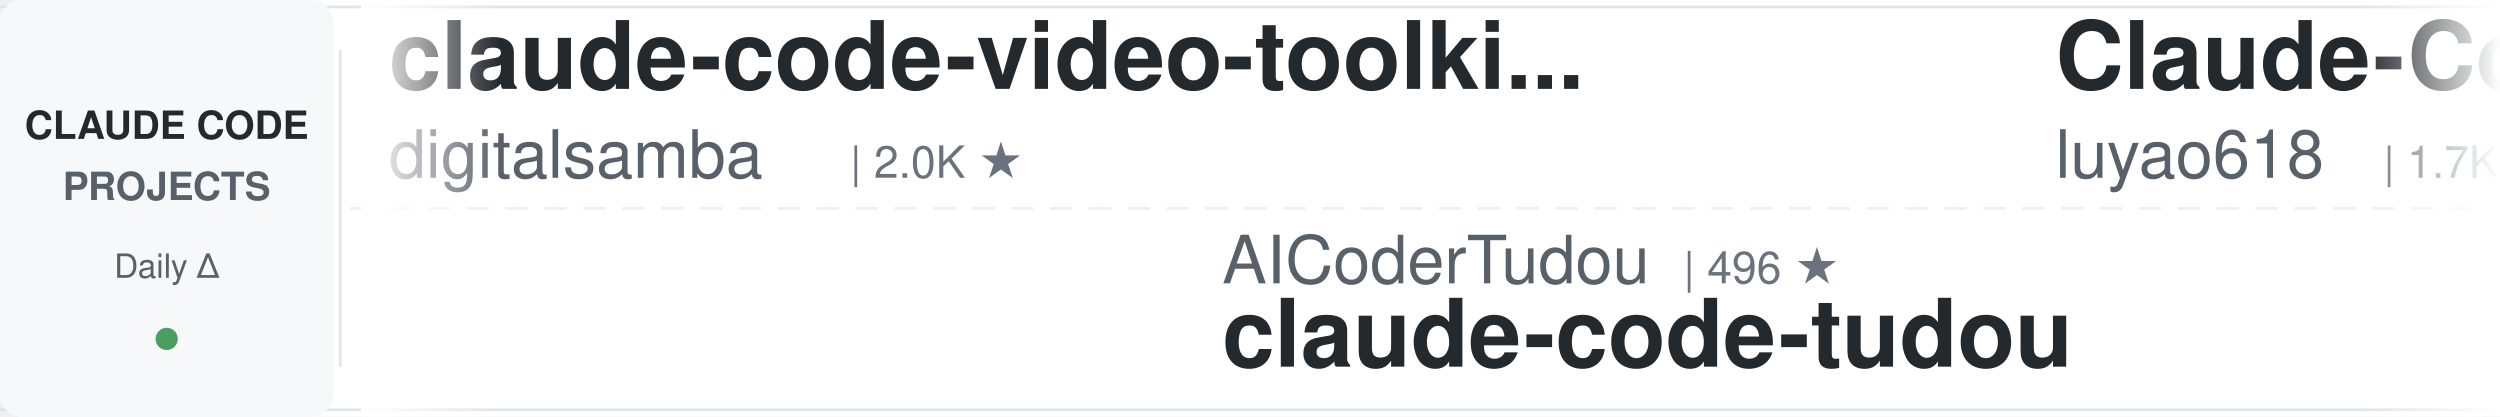
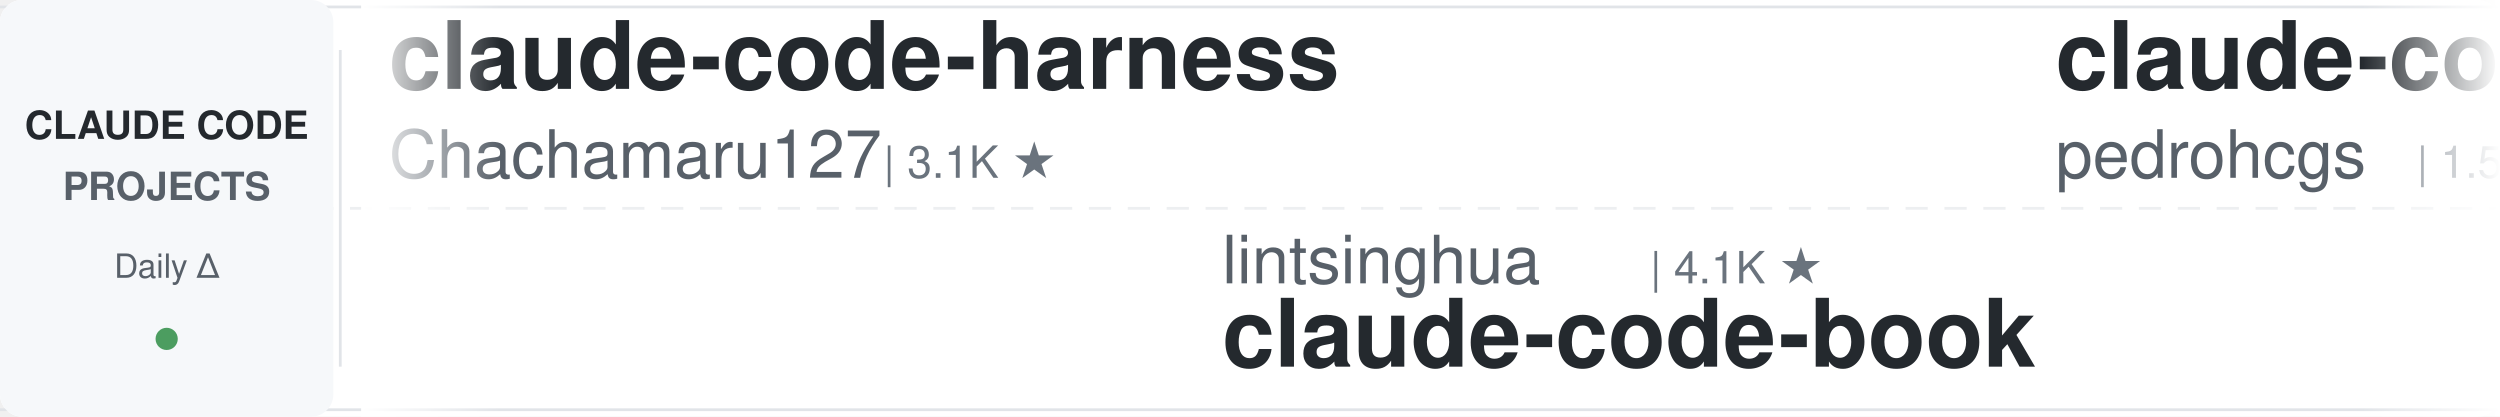
<svg xmlns="http://www.w3.org/2000/svg" width="900" height="150">
  <defs>
    <linearGradient id="leftFade" x1="0%" y1="0%" x2="100%" y2="0%">
      <stop offset="0%" style="stop-color:#ffffff;stop-opacity:1" />
      <stop offset="100%" style="stop-color:#ffffff;stop-opacity:0" />
    </linearGradient>
    <linearGradient id="rightFade" x1="0%" y1="0%" x2="100%" y2="0%">
      <stop offset="0%" style="stop-color:#ffffff;stop-opacity:0" />
      <stop offset="100%" style="stop-color:#ffffff;stop-opacity:1" />
    </linearGradient>
  </defs>
  <rect width="900" height="150" fill="#ffffff" rx="8" />
  <rect x="0" y="2" width="900" height="1" fill="#e1e4e8" />
  <rect x="0" y="147" width="900" height="1" fill="#e1e4e8" />
  <line x1="0" y1="75" x2="900" y2="75" stroke="#e1e4e8" stroke-width="1" stroke-dasharray="8 6" opacity="0.6" />
  <rect x="0" y="0" width="120" height="150" fill="#f6f8fa" rx="8" />
  <text x="60" y="50" font-family="-apple-system, BlinkMacSystemFont, 'Segoe UI', Helvetica, Arial, sans-serif" font-size="14" font-weight="600" fill="#24292e" text-anchor="middle">CLAUDE CODE</text>
  <text x="60" y="72" font-family="-apple-system, BlinkMacSystemFont, 'Segoe UI', Helvetica, Arial, sans-serif" font-size="14" font-weight="600" fill="#586069" text-anchor="middle">PROJECTS</text>
  <text x="60" y="100" font-family="-apple-system, BlinkMacSystemFont, 'Segoe UI', Helvetica, Arial, sans-serif" font-size="12" font-weight="500" fill="#586069" text-anchor="middle">Daily Δ</text>
  <circle cx="60" cy="122" r="4" fill="#22863a" opacity="0.8" />
  <rect x="122" y="18" width="1" height="114" fill="#e1e4e8" />
  <clipPath id="tickerClip">
    <rect x="130" y="0" width="770" height="150" />
  </clipPath>
  <g clip-path="url(#tickerClip)">
    <g id="tickerItems">
      <animateTransform attributeName="transform" attributeType="XML" type="translate" from="0 0" to="-3000 0" dur="54s" repeatCount="indefinite" />
      <g transform="translate(0, 0)">
-         <text x="140" y="32" font-family="-apple-system, BlinkMacSystemFont, 'Segoe UI', Helvetica, Arial, sans-serif" font-size="34" font-weight="600" fill="#24292e">claude-code-video-toolki...</text>
-         <text x="140" y="64" font-family="-apple-system, BlinkMacSystemFont, 'Segoe UI', Helvetica, Arial, sans-serif" font-size="24" font-weight="400" fill="#586069">digitalsamba</text>
-         <text x="306" y="64" font-family="-apple-system, BlinkMacSystemFont, 'Segoe UI', Helvetica, Arial, sans-serif" font-size="16" font-weight="500" fill="#6a737d">| 2.0K ★</text>
+         <text x="140" y="32" font-family="-apple-system, BlinkMacSystemFont, 'Segoe UI', Helvetica, Arial, sans-serif" font-size="34" font-weight="600" fill="#24292e">claude-code-harness</text>
+         <text x="140" y="64" font-family="-apple-system, BlinkMacSystemFont, 'Segoe UI', Helvetica, Arial, sans-serif" font-size="24" font-weight="400" fill="#586069">Chachamaru127</text>
+         <text x="318" y="64" font-family="-apple-system, BlinkMacSystemFont, 'Segoe UI', Helvetica, Arial, sans-serif" font-size="16" font-weight="500" fill="#6a737d">| 3.1K ★</text>
      </g>
      <g transform="translate(300, 0)">
-         <text x="140" y="102" font-family="-apple-system, BlinkMacSystemFont, 'Segoe UI', Helvetica, Arial, sans-serif" font-size="24" font-weight="400" fill="#586069">AICoderTudou</text>
-         <text x="306" y="102" font-family="-apple-system, BlinkMacSystemFont, 'Segoe UI', Helvetica, Arial, sans-serif" font-size="16" font-weight="500" fill="#6a737d">| 496 ★</text>
-         <text x="140" y="132" font-family="-apple-system, BlinkMacSystemFont, 'Segoe UI', Helvetica, Arial, sans-serif" font-size="34" font-weight="600" fill="#24292e">claude-code-tudou</text>
+         <text x="140" y="102" font-family="-apple-system, BlinkMacSystemFont, 'Segoe UI', Helvetica, Arial, sans-serif" font-size="24" font-weight="400" fill="#586069">lintsinghua</text>
+         <text x="294" y="102" font-family="-apple-system, BlinkMacSystemFont, 'Segoe UI', Helvetica, Arial, sans-serif" font-size="16" font-weight="500" fill="#6a737d">| 4.1K ★</text>
+         <text x="140" y="132" font-family="-apple-system, BlinkMacSystemFont, 'Segoe UI', Helvetica, Arial, sans-serif" font-size="34" font-weight="600" fill="#24292e">claude-code-book</text>
      </g>
      <g transform="translate(600, 0)">
-         <text x="140" y="32" font-family="-apple-system, BlinkMacSystemFont, 'Segoe UI', Helvetica, Arial, sans-serif" font-size="34" font-weight="600" fill="#24292e">Claude-Code-Source-Study</text>
-         <text x="140" y="64" font-family="-apple-system, BlinkMacSystemFont, 'Segoe UI', Helvetica, Arial, sans-serif" font-size="24" font-weight="400" fill="#586069">luyao618</text>
-         <text x="258" y="64" font-family="-apple-system, BlinkMacSystemFont, 'Segoe UI', Helvetica, Arial, sans-serif" font-size="16" font-weight="500" fill="#6a737d">| 1.7K ★</text>
+         <text x="140" y="32" font-family="-apple-system, BlinkMacSystemFont, 'Segoe UI', Helvetica, Arial, sans-serif" font-size="34" font-weight="600" fill="#24292e">claude-code-my-workflow</text>
+         <text x="140" y="64" font-family="-apple-system, BlinkMacSystemFont, 'Segoe UI', Helvetica, Arial, sans-serif" font-size="24" font-weight="400" fill="#586069">pedrohcgs</text>
+         <text x="270" y="64" font-family="-apple-system, BlinkMacSystemFont, 'Segoe UI', Helvetica, Arial, sans-serif" font-size="16" font-weight="500" fill="#6a737d">| 1.5K ★</text>
      </g>
      <g transform="translate(900, 0)">
-         <text x="140" y="102" font-family="-apple-system, BlinkMacSystemFont, 'Segoe UI', Helvetica, Arial, sans-serif" font-size="24" font-weight="400" fill="#586069">oboard</text>
-         <text x="234" y="102" font-family="-apple-system, BlinkMacSystemFont, 'Segoe UI', Helvetica, Arial, sans-serif" font-size="16" font-weight="500" fill="#6a737d">| 3.3K ★</text>
-         <text x="140" y="132" font-family="-apple-system, BlinkMacSystemFont, 'Segoe UI', Helvetica, Arial, sans-serif" font-size="34" font-weight="600" fill="#24292e">claude-code-rev</text>
+         <text x="140" y="102" font-family="-apple-system, BlinkMacSystemFont, 'Segoe UI', Helvetica, Arial, sans-serif" font-size="24" font-weight="400" fill="#586069">ponponon</text>
+         <text x="258" y="102" font-family="-apple-system, BlinkMacSystemFont, 'Segoe UI', Helvetica, Arial, sans-serif" font-size="16" font-weight="500" fill="#6a737d">| 2.3K ★</text>
+         <text x="140" y="132" font-family="-apple-system, BlinkMacSystemFont, 'Segoe UI', Helvetica, Arial, sans-serif" font-size="34" font-weight="600" fill="#24292e">claude_code_src</text>
      </g>
      <g transform="translate(1200, 0)">
-         <text x="140" y="32" font-family="-apple-system, BlinkMacSystemFont, 'Segoe UI', Helvetica, Arial, sans-serif" font-size="34" font-weight="600" fill="#24292e">claude-code-hub</text>
-         <text x="140" y="64" font-family="-apple-system, BlinkMacSystemFont, 'Segoe UI', Helvetica, Arial, sans-serif" font-size="24" font-weight="400" fill="#586069">ding113</text>
-         <text x="246" y="64" font-family="-apple-system, BlinkMacSystemFont, 'Segoe UI', Helvetica, Arial, sans-serif" font-size="16" font-weight="500" fill="#6a737d">| 3.3K ★</text>
+         <text x="140" y="32" font-family="-apple-system, BlinkMacSystemFont, 'Segoe UI', Helvetica, Arial, sans-serif" font-size="34" font-weight="600" fill="#24292e">claude-code-router</text>
+         <text x="140" y="64" font-family="-apple-system, BlinkMacSystemFont, 'Segoe UI', Helvetica, Arial, sans-serif" font-size="24" font-weight="400" fill="#586069">musistudio</text>
+         <text x="282" y="64" font-family="-apple-system, BlinkMacSystemFont, 'Segoe UI', Helvetica, Arial, sans-serif" font-size="16" font-weight="500" fill="#6a737d">| 36.7K ★</text>
      </g>
      <g transform="translate(1500, 0)">
-         <text x="140" y="102" font-family="-apple-system, BlinkMacSystemFont, 'Segoe UI', Helvetica, Arial, sans-serif" font-size="24" font-weight="400" fill="#586069">Pimzino</text>
-         <text x="246" y="102" font-family="-apple-system, BlinkMacSystemFont, 'Segoe UI', Helvetica, Arial, sans-serif" font-size="16" font-weight="500" fill="#6a737d">| 3.8K ★</text>
-         <text x="140" y="132" font-family="-apple-system, BlinkMacSystemFont, 'Segoe UI', Helvetica, Arial, sans-serif" font-size="34" font-weight="600" fill="#24292e">claude-code-spec-workflo...</text>
+         <text x="140" y="102" font-family="-apple-system, BlinkMacSystemFont, 'Segoe UI', Helvetica, Arial, sans-serif" font-size="24" font-weight="400" fill="#586069">jqueryscript</text>
+         <text x="306" y="102" font-family="-apple-system, BlinkMacSystemFont, 'Segoe UI', Helvetica, Arial, sans-serif" font-size="16" font-weight="500" fill="#6a737d">| 502 ★</text>
+         <text x="140" y="132" font-family="-apple-system, BlinkMacSystemFont, 'Segoe UI', Helvetica, Arial, sans-serif" font-size="34" font-weight="600" fill="#24292e">awesome-claude-code</text>
      </g>
      <g transform="translate(1800, 0)">
-         <text x="140" y="32" font-family="-apple-system, BlinkMacSystemFont, 'Segoe UI', Helvetica, Arial, sans-serif" font-size="34" font-weight="600" fill="#24292e">claude-coder</text>
-         <text x="140" y="64" font-family="-apple-system, BlinkMacSystemFont, 'Segoe UI', Helvetica, Arial, sans-serif" font-size="24" font-weight="400" fill="#586069">kodu-ai</text>
-         <text x="246" y="64" font-family="-apple-system, BlinkMacSystemFont, 'Segoe UI', Helvetica, Arial, sans-serif" font-size="16" font-weight="500" fill="#6a737d">| 5.2K ★</text>
+         <text x="140" y="32" font-family="-apple-system, BlinkMacSystemFont, 'Segoe UI', Helvetica, Arial, sans-serif" font-size="34" font-weight="600" fill="#24292e">sc-claude-code-files</text>
+         <text x="140" y="64" font-family="-apple-system, BlinkMacSystemFont, 'Segoe UI', Helvetica, Arial, sans-serif" font-size="24" font-weight="400" fill="#586069">https-deeplearning-ai</text>
+         <text x="414" y="64" font-family="-apple-system, BlinkMacSystemFont, 'Segoe UI', Helvetica, Arial, sans-serif" font-size="16" font-weight="500" fill="#6a737d">| 543 ★</text>
      </g>
      <g transform="translate(2100, 0)">
-         <text x="140" y="102" font-family="-apple-system, BlinkMacSystemFont, 'Segoe UI', Helvetica, Arial, sans-serif" font-size="24" font-weight="400" fill="#586069">anthropics</text>
-         <text x="282" y="102" font-family="-apple-system, BlinkMacSystemFont, 'Segoe UI', Helvetica, Arial, sans-serif" font-size="16" font-weight="500" fill="#6a737d">| 8.7K ★</text>
-         <text x="140" y="132" font-family="-apple-system, BlinkMacSystemFont, 'Segoe UI', Helvetica, Arial, sans-serif" font-size="34" font-weight="600" fill="#24292e">claude-code-action</text>
+         <text x="140" y="102" font-family="-apple-system, BlinkMacSystemFont, 'Segoe UI', Helvetica, Arial, sans-serif" font-size="24" font-weight="400" fill="#586069">Windy3f3f3f3f</text>
+         <text x="318" y="102" font-family="-apple-system, BlinkMacSystemFont, 'Segoe UI', Helvetica, Arial, sans-serif" font-size="16" font-weight="500" fill="#6a737d">| 2.6K ★</text>
+         <text x="140" y="132" font-family="-apple-system, BlinkMacSystemFont, 'Segoe UI', Helvetica, Arial, sans-serif" font-size="34" font-weight="600" fill="#24292e">claude-code-from-scratch</text>
      </g>
      <g transform="translate(2400, 0)">
-         <text x="140" y="32" font-family="-apple-system, BlinkMacSystemFont, 'Segoe UI', Helvetica, Arial, sans-serif" font-size="34" font-weight="600" fill="#24292e">Auto-claude-code-researc...</text>
-         <text x="140" y="64" font-family="-apple-system, BlinkMacSystemFont, 'Segoe UI', Helvetica, Arial, sans-serif" font-size="24" font-weight="400" fill="#586069">wanshuiyin</text>
-         <text x="282" y="64" font-family="-apple-system, BlinkMacSystemFont, 'Segoe UI', Helvetica, Arial, sans-serif" font-size="16" font-weight="500" fill="#6a737d">| 14.9K ★</text>
+         <text x="140" y="32" font-family="-apple-system, BlinkMacSystemFont, 'Segoe UI', Helvetica, Arial, sans-serif" font-size="34" font-weight="600" fill="#24292e">pi-vs-claude-code</text>
+         <text x="140" y="64" font-family="-apple-system, BlinkMacSystemFont, 'Segoe UI', Helvetica, Arial, sans-serif" font-size="24" font-weight="400" fill="#586069">disler</text>
+         <text x="234" y="64" font-family="-apple-system, BlinkMacSystemFont, 'Segoe UI', Helvetica, Arial, sans-serif" font-size="16" font-weight="500" fill="#6a737d">| 1.6K ★</text>
      </g>
      <g transform="translate(2700, 0)">
-         <text x="140" y="102" font-family="-apple-system, BlinkMacSystemFont, 'Segoe UI', Helvetica, Arial, sans-serif" font-size="24" font-weight="400" fill="#586069">repowise-dev</text>
-         <text x="306" y="102" font-family="-apple-system, BlinkMacSystemFont, 'Segoe UI', Helvetica, Arial, sans-serif" font-size="16" font-weight="500" fill="#6a737d">| 1.2K ★</text>
-         <text x="140" y="132" font-family="-apple-system, BlinkMacSystemFont, 'Segoe UI', Helvetica, Arial, sans-serif" font-size="34" font-weight="600" fill="#24292e">claude-code-prompts</text>
+         <text x="140" y="102" font-family="-apple-system, BlinkMacSystemFont, 'Segoe UI', Helvetica, Arial, sans-serif" font-size="24" font-weight="400" fill="#586069">VoltAgent</text>
+         <text x="270" y="102" font-family="-apple-system, BlinkMacSystemFont, 'Segoe UI', Helvetica, Arial, sans-serif" font-size="16" font-weight="500" fill="#6a737d">| 24.5K ★</text>
+         <text x="140" y="132" font-family="-apple-system, BlinkMacSystemFont, 'Segoe UI', Helvetica, Arial, sans-serif" font-size="34" font-weight="600" fill="#24292e">awesome-claude-code-suba...</text>
      </g>
      <g transform="translate(3000, 0)">
-         <text x="140" y="32" font-family="-apple-system, BlinkMacSystemFont, 'Segoe UI', Helvetica, Arial, sans-serif" font-size="34" font-weight="600" fill="#24292e">claude-code-video-toolki...</text>
-         <text x="140" y="64" font-family="-apple-system, BlinkMacSystemFont, 'Segoe UI', Helvetica, Arial, sans-serif" font-size="24" font-weight="400" fill="#586069">digitalsamba</text>
-         <text x="306" y="64" font-family="-apple-system, BlinkMacSystemFont, 'Segoe UI', Helvetica, Arial, sans-serif" font-size="16" font-weight="500" fill="#6a737d">| 2.0K ★</text>
+         <text x="140" y="32" font-family="-apple-system, BlinkMacSystemFont, 'Segoe UI', Helvetica, Arial, sans-serif" font-size="34" font-weight="600" fill="#24292e">claude-code-harness</text>
+         <text x="140" y="64" font-family="-apple-system, BlinkMacSystemFont, 'Segoe UI', Helvetica, Arial, sans-serif" font-size="24" font-weight="400" fill="#586069">Chachamaru127</text>
+         <text x="318" y="64" font-family="-apple-system, BlinkMacSystemFont, 'Segoe UI', Helvetica, Arial, sans-serif" font-size="16" font-weight="500" fill="#6a737d">| 3.1K ★</text>
      </g>
      <g transform="translate(3300, 0)">
-         <text x="140" y="102" font-family="-apple-system, BlinkMacSystemFont, 'Segoe UI', Helvetica, Arial, sans-serif" font-size="24" font-weight="400" fill="#586069">AICoderTudou</text>
-         <text x="306" y="102" font-family="-apple-system, BlinkMacSystemFont, 'Segoe UI', Helvetica, Arial, sans-serif" font-size="16" font-weight="500" fill="#6a737d">| 496 ★</text>
-         <text x="140" y="132" font-family="-apple-system, BlinkMacSystemFont, 'Segoe UI', Helvetica, Arial, sans-serif" font-size="34" font-weight="600" fill="#24292e">claude-code-tudou</text>
+         <text x="140" y="102" font-family="-apple-system, BlinkMacSystemFont, 'Segoe UI', Helvetica, Arial, sans-serif" font-size="24" font-weight="400" fill="#586069">lintsinghua</text>
+         <text x="294" y="102" font-family="-apple-system, BlinkMacSystemFont, 'Segoe UI', Helvetica, Arial, sans-serif" font-size="16" font-weight="500" fill="#6a737d">| 4.1K ★</text>
+         <text x="140" y="132" font-family="-apple-system, BlinkMacSystemFont, 'Segoe UI', Helvetica, Arial, sans-serif" font-size="34" font-weight="600" fill="#24292e">claude-code-book</text>
      </g>
      <g transform="translate(3600, 0)">
-         <text x="140" y="32" font-family="-apple-system, BlinkMacSystemFont, 'Segoe UI', Helvetica, Arial, sans-serif" font-size="34" font-weight="600" fill="#24292e">Claude-Code-Source-Study</text>
-         <text x="140" y="64" font-family="-apple-system, BlinkMacSystemFont, 'Segoe UI', Helvetica, Arial, sans-serif" font-size="24" font-weight="400" fill="#586069">luyao618</text>
-         <text x="258" y="64" font-family="-apple-system, BlinkMacSystemFont, 'Segoe UI', Helvetica, Arial, sans-serif" font-size="16" font-weight="500" fill="#6a737d">| 1.7K ★</text>
+         <text x="140" y="32" font-family="-apple-system, BlinkMacSystemFont, 'Segoe UI', Helvetica, Arial, sans-serif" font-size="34" font-weight="600" fill="#24292e">claude-code-my-workflow</text>
+         <text x="140" y="64" font-family="-apple-system, BlinkMacSystemFont, 'Segoe UI', Helvetica, Arial, sans-serif" font-size="24" font-weight="400" fill="#586069">pedrohcgs</text>
+         <text x="270" y="64" font-family="-apple-system, BlinkMacSystemFont, 'Segoe UI', Helvetica, Arial, sans-serif" font-size="16" font-weight="500" fill="#6a737d">| 1.5K ★</text>
      </g>
      <g transform="translate(3900, 0)">
-         <text x="140" y="102" font-family="-apple-system, BlinkMacSystemFont, 'Segoe UI', Helvetica, Arial, sans-serif" font-size="24" font-weight="400" fill="#586069">oboard</text>
-         <text x="234" y="102" font-family="-apple-system, BlinkMacSystemFont, 'Segoe UI', Helvetica, Arial, sans-serif" font-size="16" font-weight="500" fill="#6a737d">| 3.3K ★</text>
-         <text x="140" y="132" font-family="-apple-system, BlinkMacSystemFont, 'Segoe UI', Helvetica, Arial, sans-serif" font-size="34" font-weight="600" fill="#24292e">claude-code-rev</text>
+         <text x="140" y="102" font-family="-apple-system, BlinkMacSystemFont, 'Segoe UI', Helvetica, Arial, sans-serif" font-size="24" font-weight="400" fill="#586069">ponponon</text>
+         <text x="258" y="102" font-family="-apple-system, BlinkMacSystemFont, 'Segoe UI', Helvetica, Arial, sans-serif" font-size="16" font-weight="500" fill="#6a737d">| 2.3K ★</text>
+         <text x="140" y="132" font-family="-apple-system, BlinkMacSystemFont, 'Segoe UI', Helvetica, Arial, sans-serif" font-size="34" font-weight="600" fill="#24292e">claude_code_src</text>
      </g>
    </g>
  </g>
  <rect x="130" y="0" width="50" height="150" fill="url(#leftFade)" />
  <rect x="850" y="0" width="50" height="150" fill="url(#rightFade)" />
</svg>
